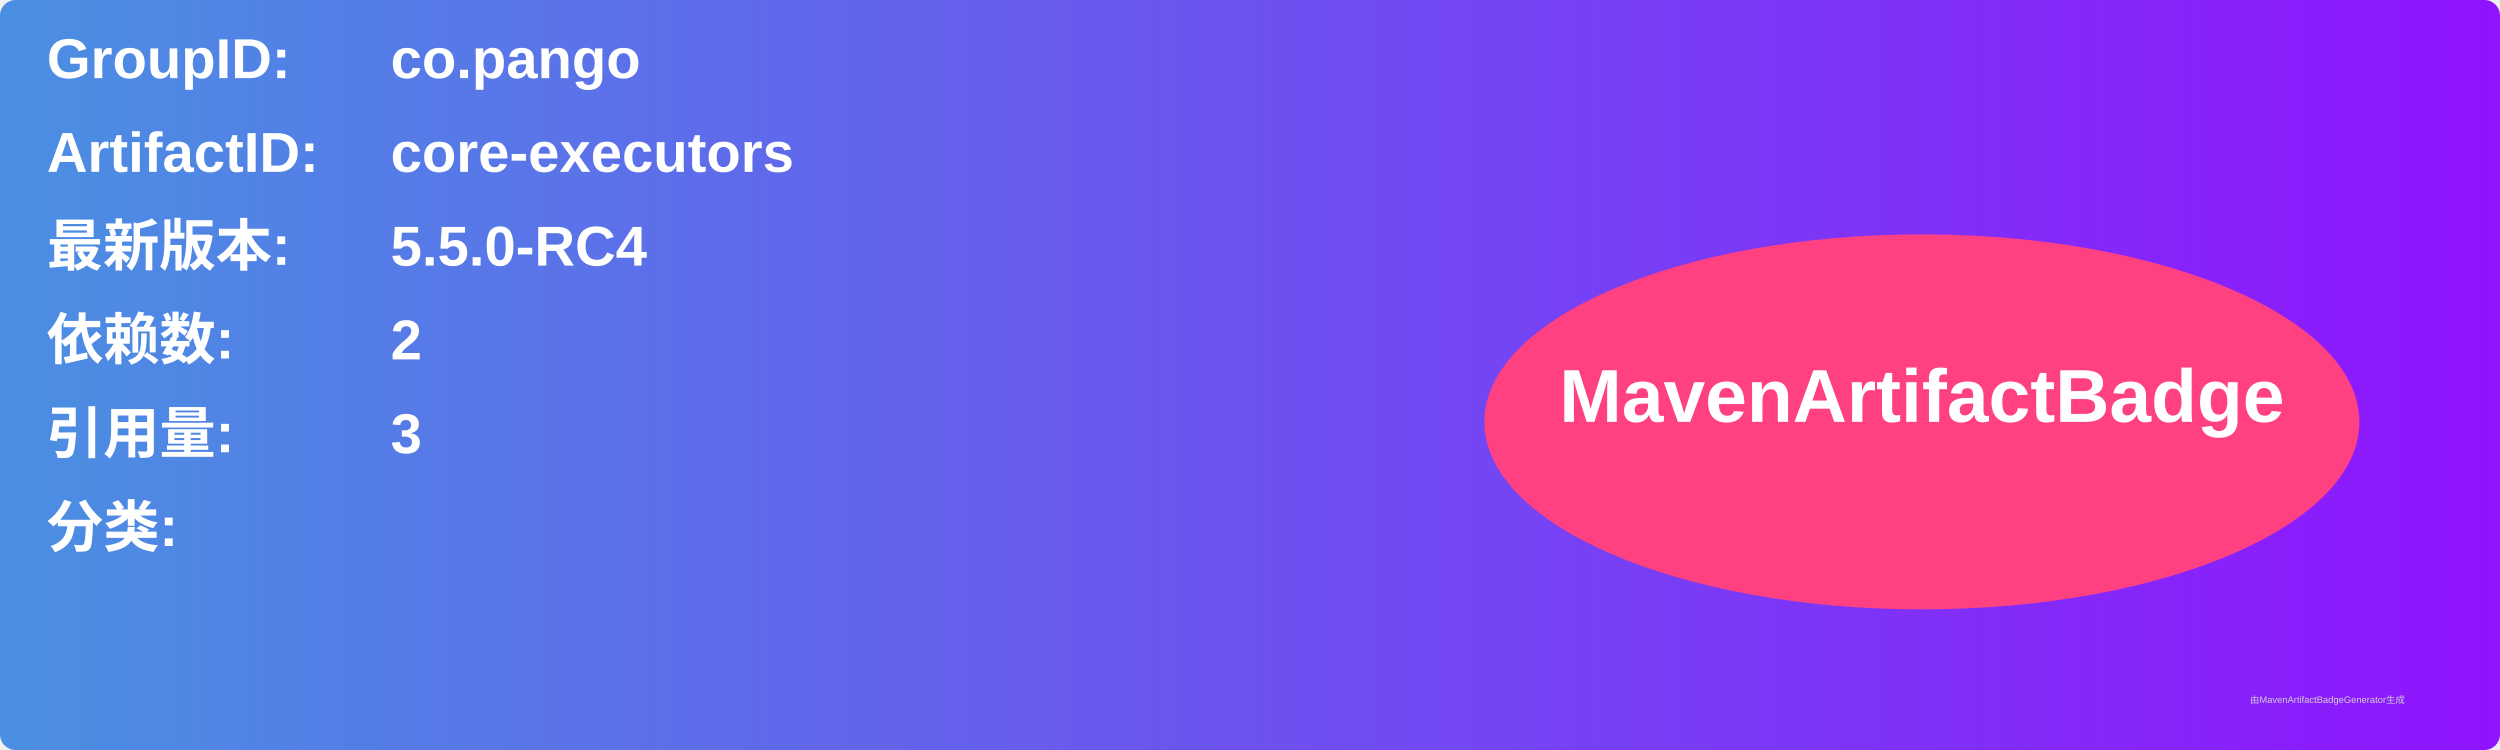
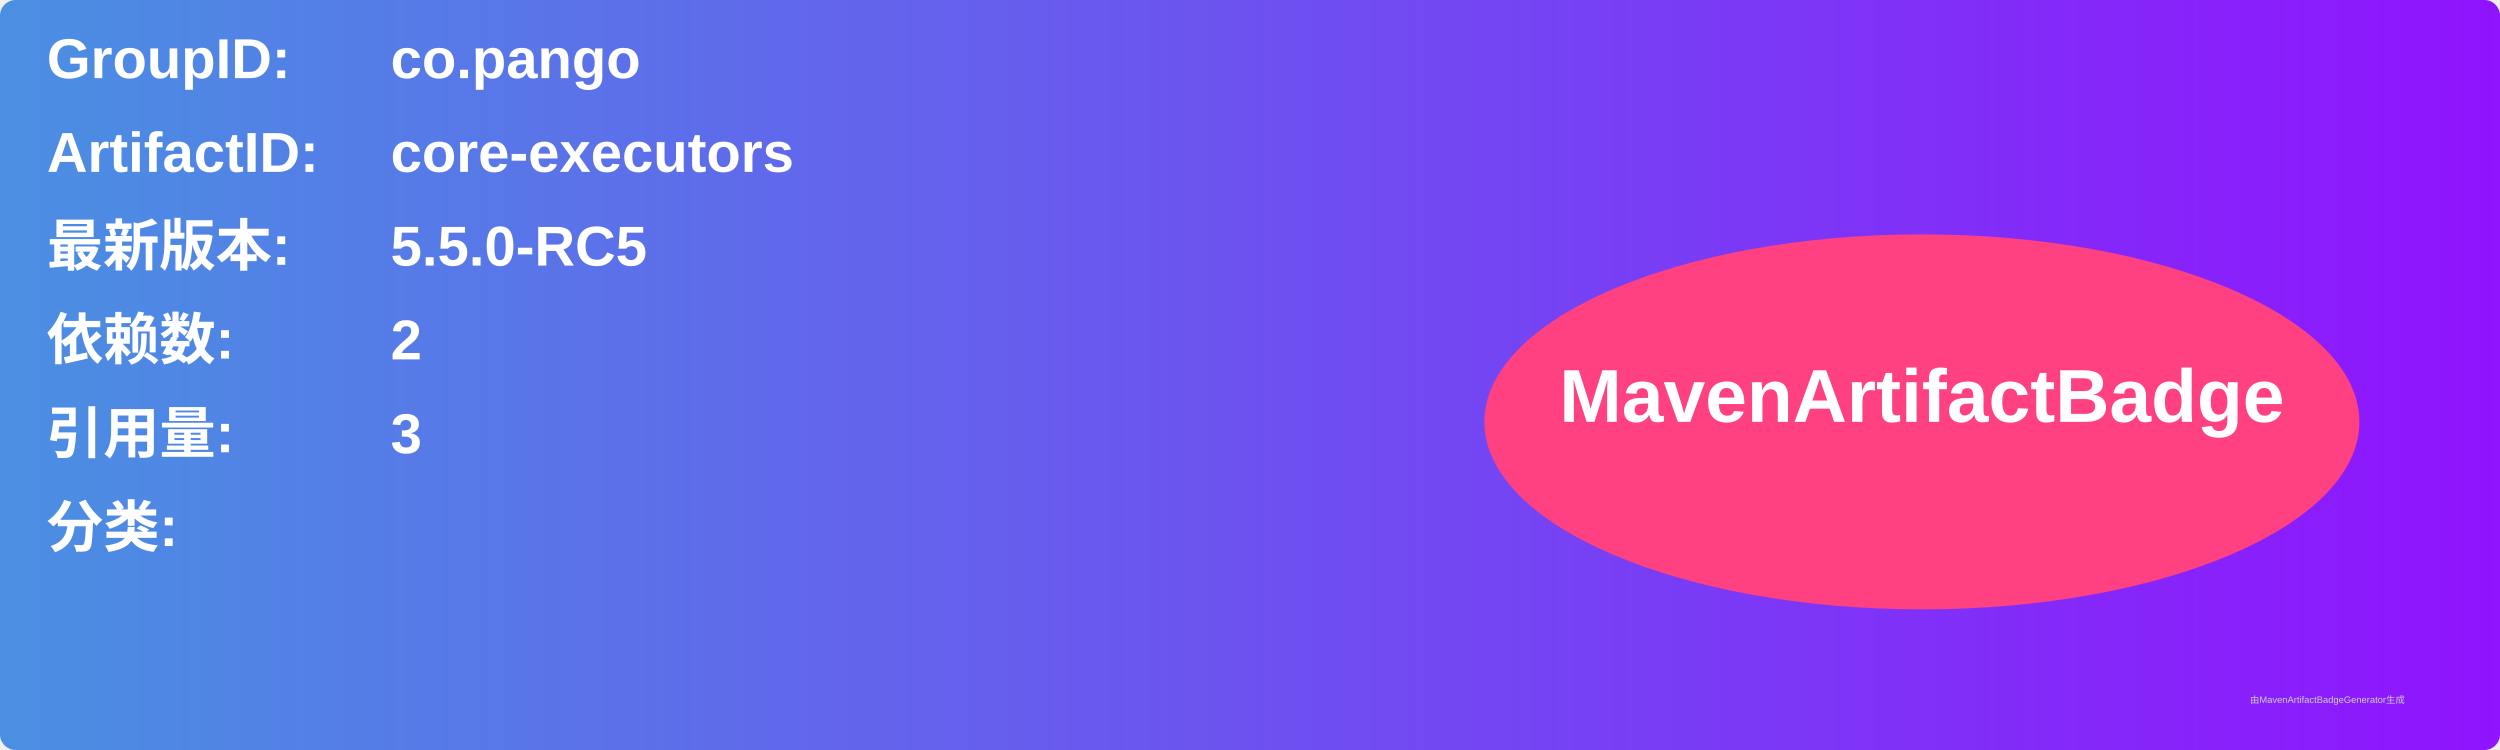
<svg xmlns="http://www.w3.org/2000/svg" width="800" height="240" viewBox="0 0 800 240">
  <linearGradient id="grad" x1="0%" y1="0%" x2="100%" y2="0%">
    <stop offset="0%" stop-color="#4a90e2" />
    <stop offset="100%" stop-color="#9013fe" />
  </linearGradient>
  <rect width="100%" height="100%" rx="5" ry="5" fill="url(#grad)" />
  <g transform="translate(15, 15)">
    <text x="0" y="10" font-family="Arial" font-size="18" fill="white" font-weight="bold" width="260">GroupID:</text>
    <text x="110" y="10" font-family="Arial" font-size="18" fill="white" font-weight="bold" width="460">co.pango</text>
    <text x="0" y="40" font-family="Arial" font-size="18" fill="white" font-weight="bold" width="260">ArtifactID:</text>
    <text x="110" y="40" font-family="Arial" font-size="18" fill="white" font-weight="bold" width="460">core-executors</text>
    <text x="0" y="70" font-family="Arial" font-size="18" fill="white" font-weight="bold">最新版本:</text>
    <text x="110" y="70" font-family="Arial" font-size="18" fill="white" font-weight="bold">
-       <tspan font-weight="bold">5.5.0-RC4</tspan>
+       <tspan font-weight="bold">5.5.0-RC5</tspan>
    </text>
    <text x="0" y="100" font-family="Arial" font-size="18" fill="white" font-weight="bold">依赖数: </text>
    <text x="110" y="100" font-family="Arial" font-size="18" fill="white">
      <tspan font-weight="bold">2</tspan>
    </text>
    <text x="0" y="130" font-family="Arial" font-size="18" fill="white" font-weight="bold">引用量: </text>
    <text x="110" y="130" font-family="Arial" font-size="18" fill="white">
      <tspan font-weight="bold">3</tspan>
    </text>
    <text x="0" y="160" font-family="Arial" font-size="18" fill="white" font-weight="bold">分类:</text>
    <text x="10" y="190" font-family="Arial" font-size="10" fill="white">
      <tspan font-weight="bold" />
    </text>
    <ellipse cx="600" cy="120" rx="140" ry="60" fill="#ff4081" />
    <text x="600" y="120" text-anchor="middle" font-family="Arial" font-size="24" fill="white" font-weight="bold">MavenArtifactBadge</text>
  </g>
  <text x="720" y="225" font-family="Arial" font-size="3" fill="#d0d0d0">由MavenArtifactBadgeGenerator生成</text>
</svg>
